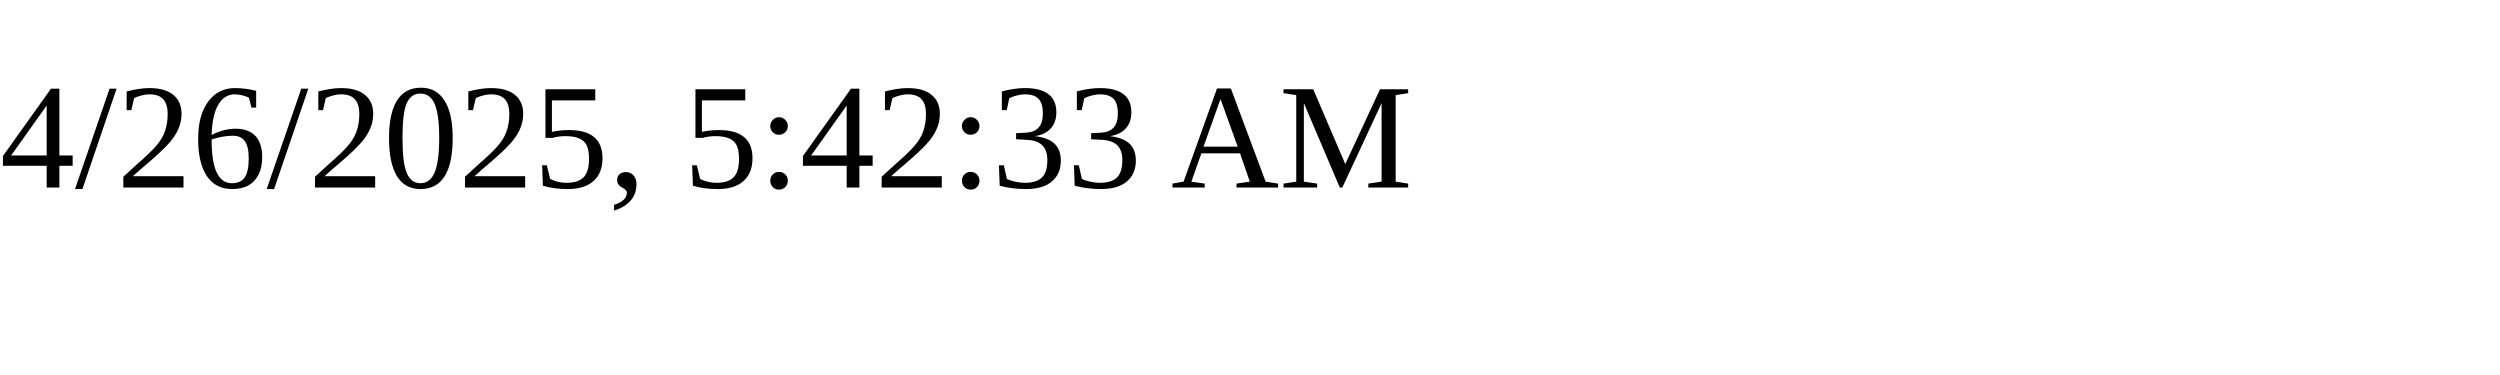
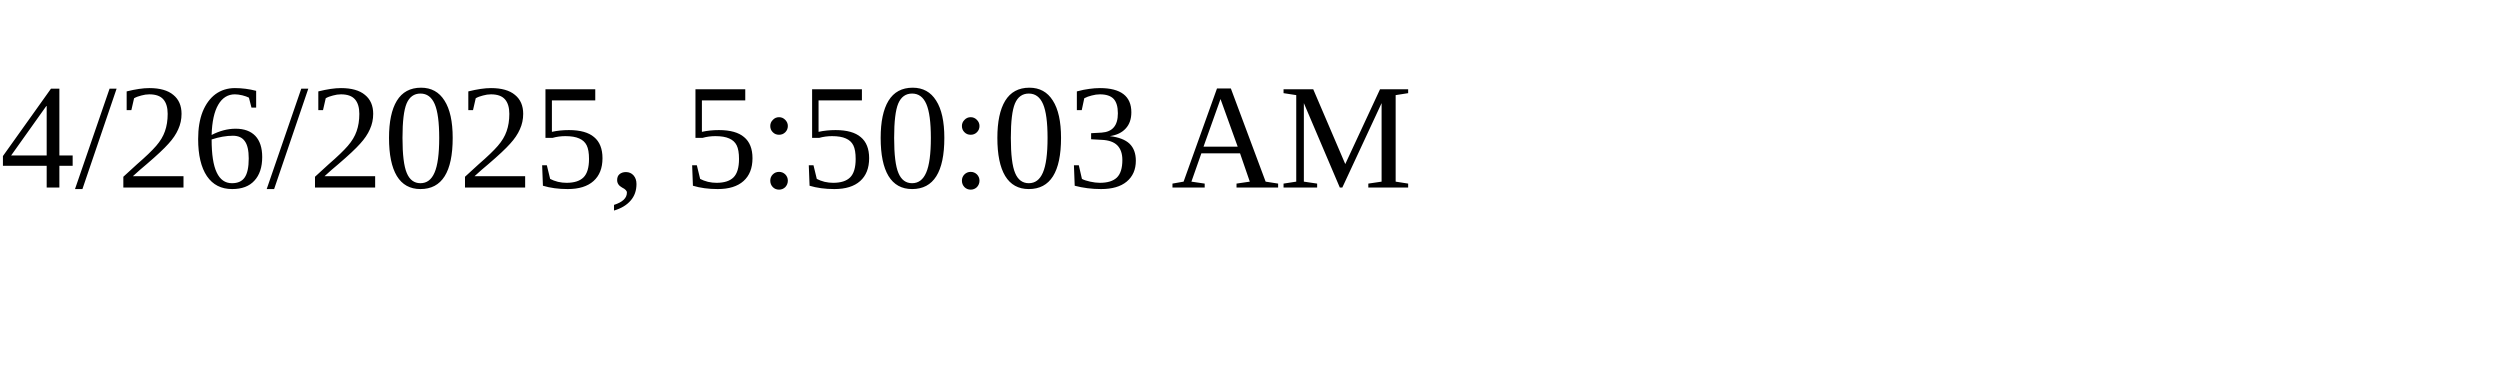
<svg xmlns="http://www.w3.org/2000/svg" height="30" width="200">
-   <text x="0" y="15">4/26/2025, 5:42:33 AM</text>
+   <text x="0" y="15">4/26/2025, 5:50:03 AM</text>
</svg>
